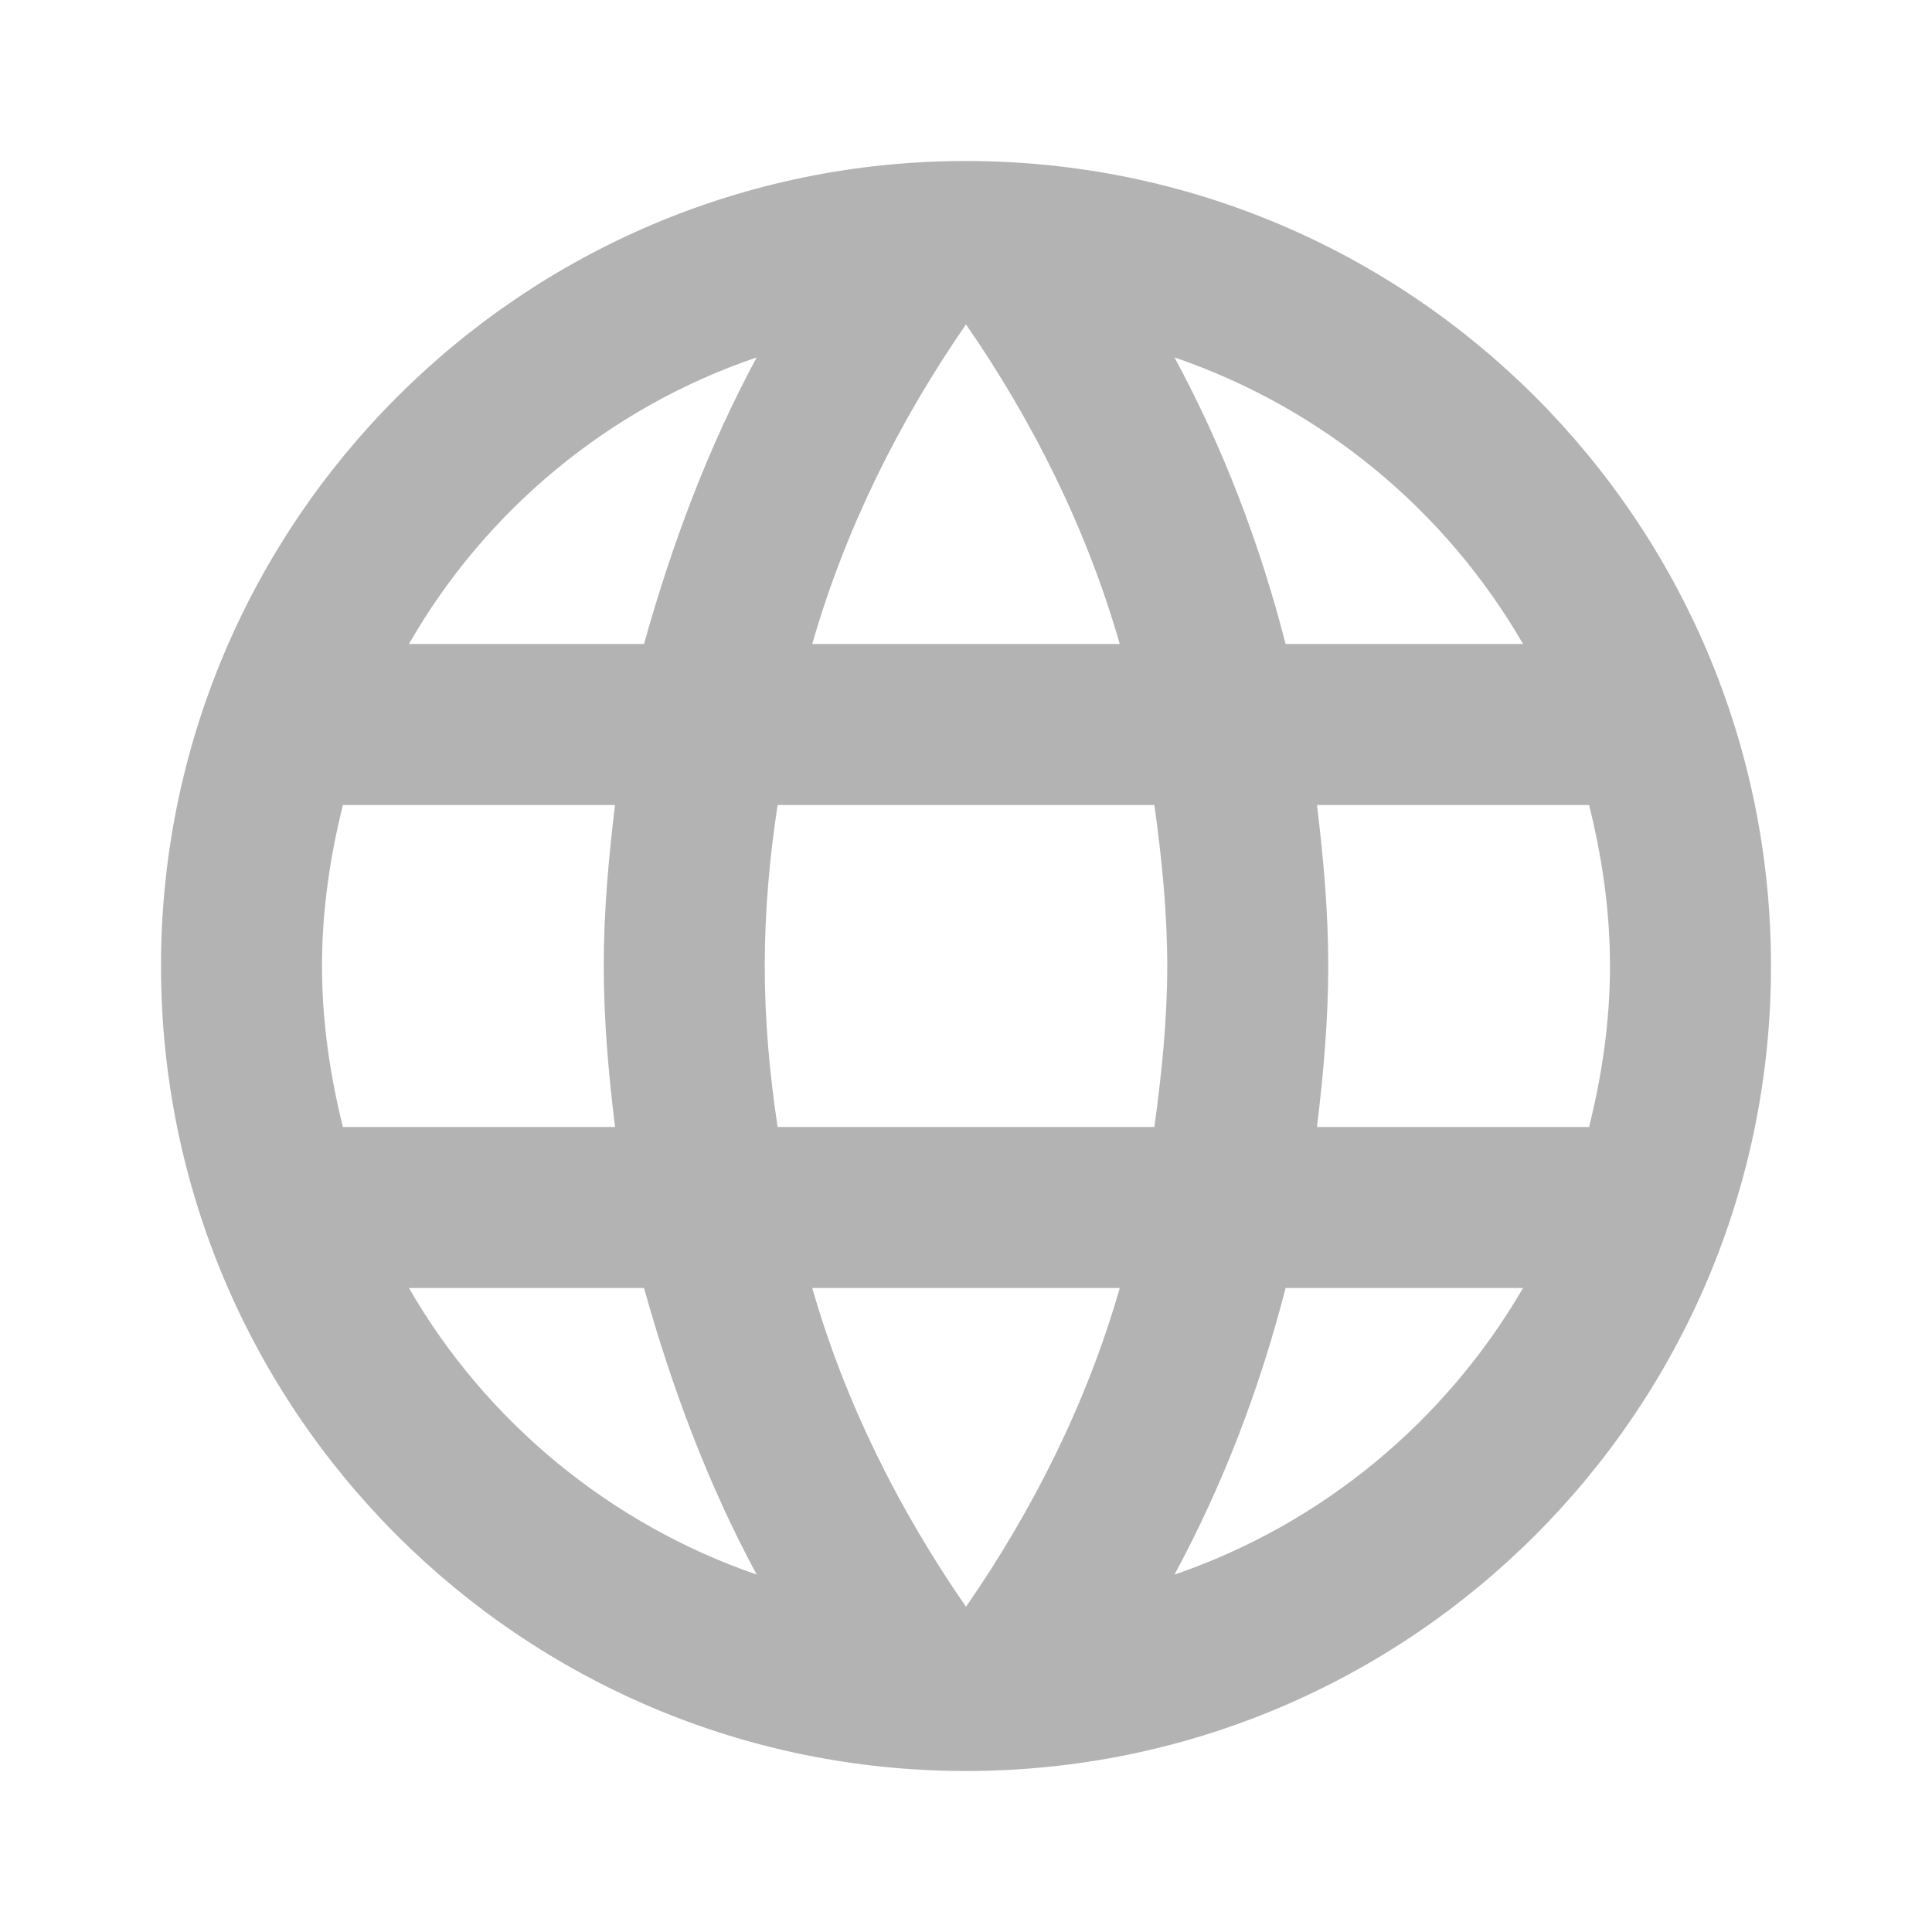
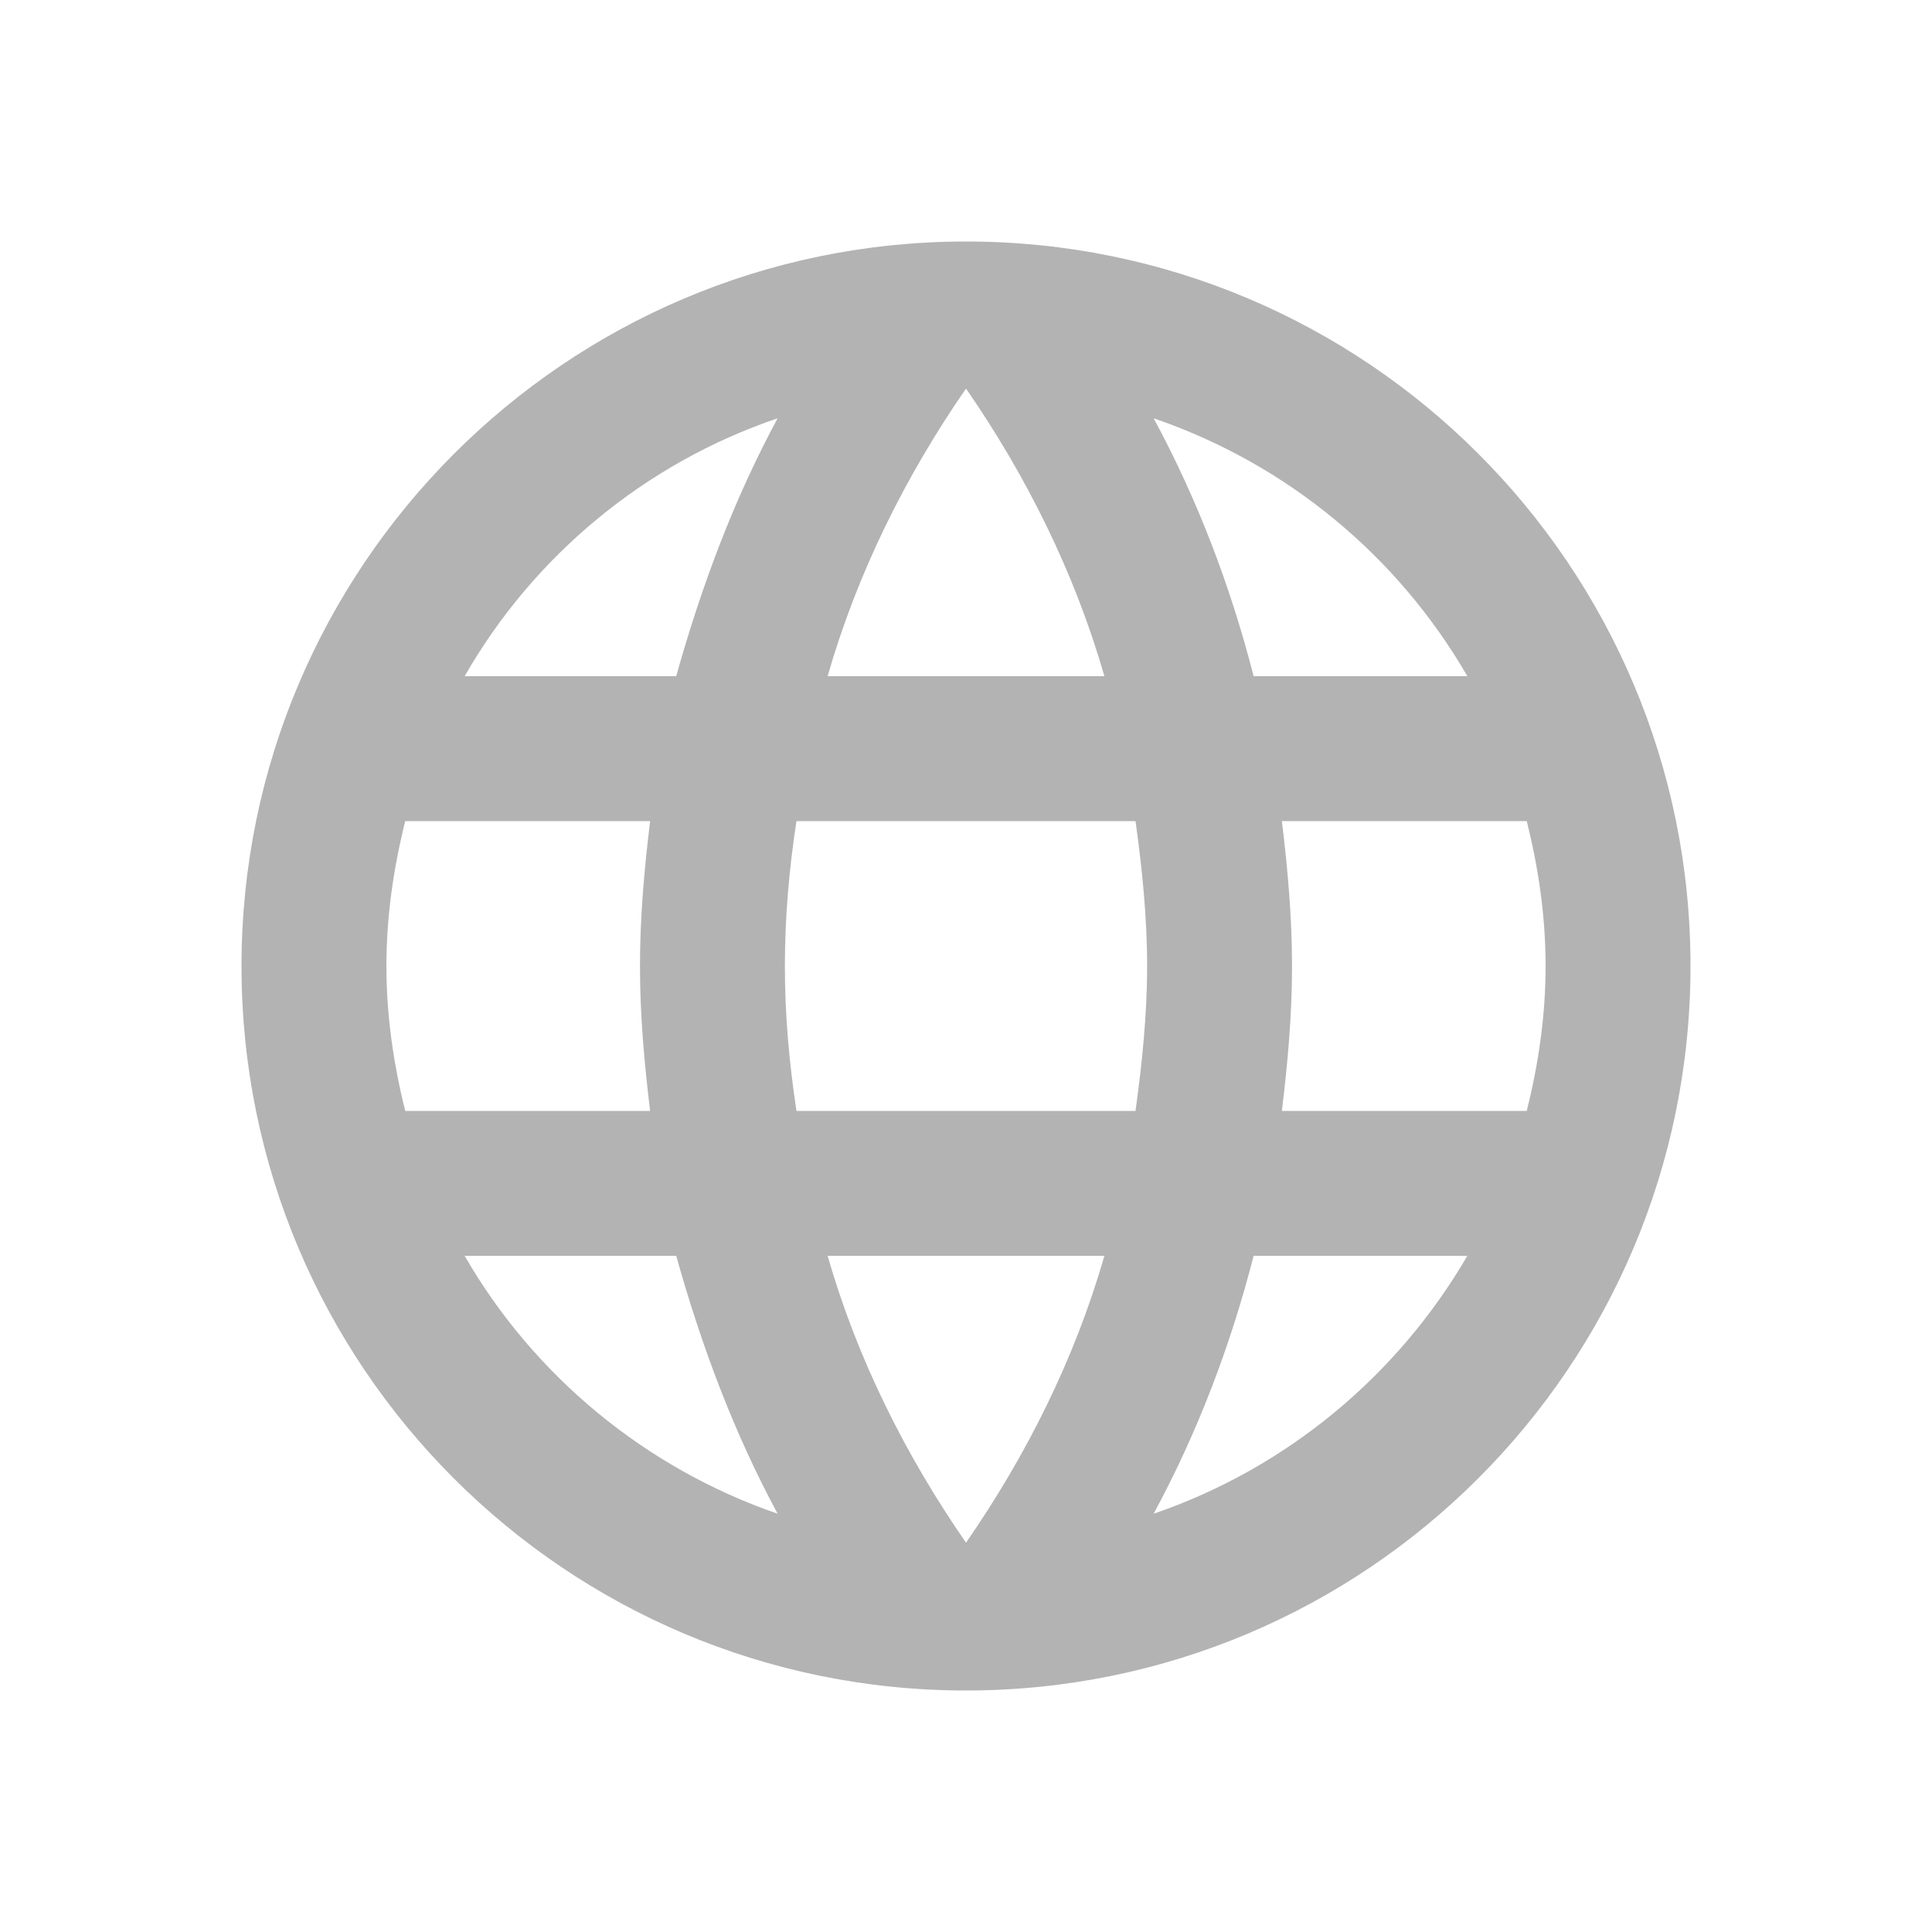
<svg xmlns="http://www.w3.org/2000/svg" version="1.1" width="24" height="24" viewBox="0 0 24 24" id="svg2">
  <defs id="defs8" />
-   <path d="M16.36,14C16.44,13.34 16.5,12.68 16.5,12C16.5,11.32 16.44,10.66 16.36,10H19.74C19.9,10.64 20,11.31 20,12C20,12.69 19.9,13.36 19.74,14M14.59,19.56C15.19,18.45 15.65,17.25 15.97,16H18.92C17.96,17.65 16.43,18.93 14.59,19.56M14.34,14H9.66C9.56,13.34 9.5,12.68 9.5,12C9.5,11.32 9.56,10.65 9.66,10H14.34C14.43,10.65 14.5,11.32 14.5,12C14.5,12.68 14.43,13.34 14.34,14M12,19.96C11.17,18.76 10.5,17.43 10.09,16H13.91C13.5,17.43 12.83,18.76 12,19.96M8,8H5.08C6.03,6.34 7.57,5.06 9.4,4.44C8.8,5.55 8.35,6.75 8,8M5.08,16H8C8.35,17.25 8.8,18.45 9.4,19.56C7.57,18.93 6.03,17.65 5.08,16M4.26,14C4.1,13.36 4,12.69 4,12C4,11.31 4.1,10.64 4.26,10H7.64C7.56,10.66 7.5,11.32 7.5,12C7.5,12.68 7.56,13.34 7.64,14M12,4.03C12.83,5.23 13.5,6.57 13.91,8H10.09C10.5,6.57 11.17,5.23 12,4.03M18.92,8H15.97C15.65,6.75 15.19,5.55 14.59,4.44C16.43,5.07 17.96,6.34 18.92,8M12,2C6.47,2 2,6.5 2,12A10,10 0 0,0 12,22A10,10 0 0,0 22,12A10,10 0 0,0 12,2Z" id="path4" style="fill:#b3b3b3;fill-opacity:1" />
+   <path d="m 15.924,13.8 c 0.072,-0.594 0.126,-1.188 0.126,-1.8 0,-0.612 -0.054,-1.206 -0.126,-1.8 h 3.042 c 0.144,0.576 0.234,1.179 0.234,1.8 0,0.621 -0.09,1.224 -0.234,1.8 m -4.635,5.004 c 0.54,-0.999 0.954,-2.079 1.242,-3.204 h 2.655 c -0.864,1.485 -2.241,2.637 -3.897,3.204 M 14.106,13.8 H 9.894 C 9.804,13.206 9.75,12.612 9.75,12 c 0,-0.612 0.054,-1.215 0.144,-1.8 h 4.212 c 0.081,0.585 0.144,1.188 0.144,1.8 0,0.612 -0.063,1.206 -0.144,1.8 M 12,19.164 C 11.253,18.084 10.65,16.887 10.281,15.6 h 3.438 C 13.35,16.887 12.747,18.084 12,19.164 M 8.4,8.4 H 5.772 C 6.627,6.906 8.013,5.754 9.66,5.196 9.12,6.195 8.715,7.275 8.4,8.4 M 5.772,15.6 H 8.4 c 0.315,1.125 0.72,2.205 1.26,3.204 C 8.013,18.237 6.627,17.085 5.772,15.6 M 5.034,13.8 C 4.89,13.224 4.8,12.621 4.8,12 4.8,11.379 4.89,10.776 5.034,10.2 H 8.076 C 8.004,10.794 7.95,11.388 7.95,12 c 0,0.612 0.054,1.206 0.126,1.8 M 12,4.827 c 0.747,1.08 1.35,2.286 1.719,3.573 H 10.281 C 10.65,7.113 11.253,5.907 12,4.827 M 18.228,8.4 H 15.573 C 15.285,7.275 14.871,6.195 14.331,5.196 15.987,5.763 17.364,6.906 18.228,8.4 M 12,3 C 7.023,3 3,7.05 3,12 a 9,9 0 0 0 9,9 9,9 0 0 0 9,-9 9,9 0 0 0 -9,-9 z" id="path4" style="fill:#b3b3b3;fill-opacity:1;stroke-width:0.9" />
</svg>
